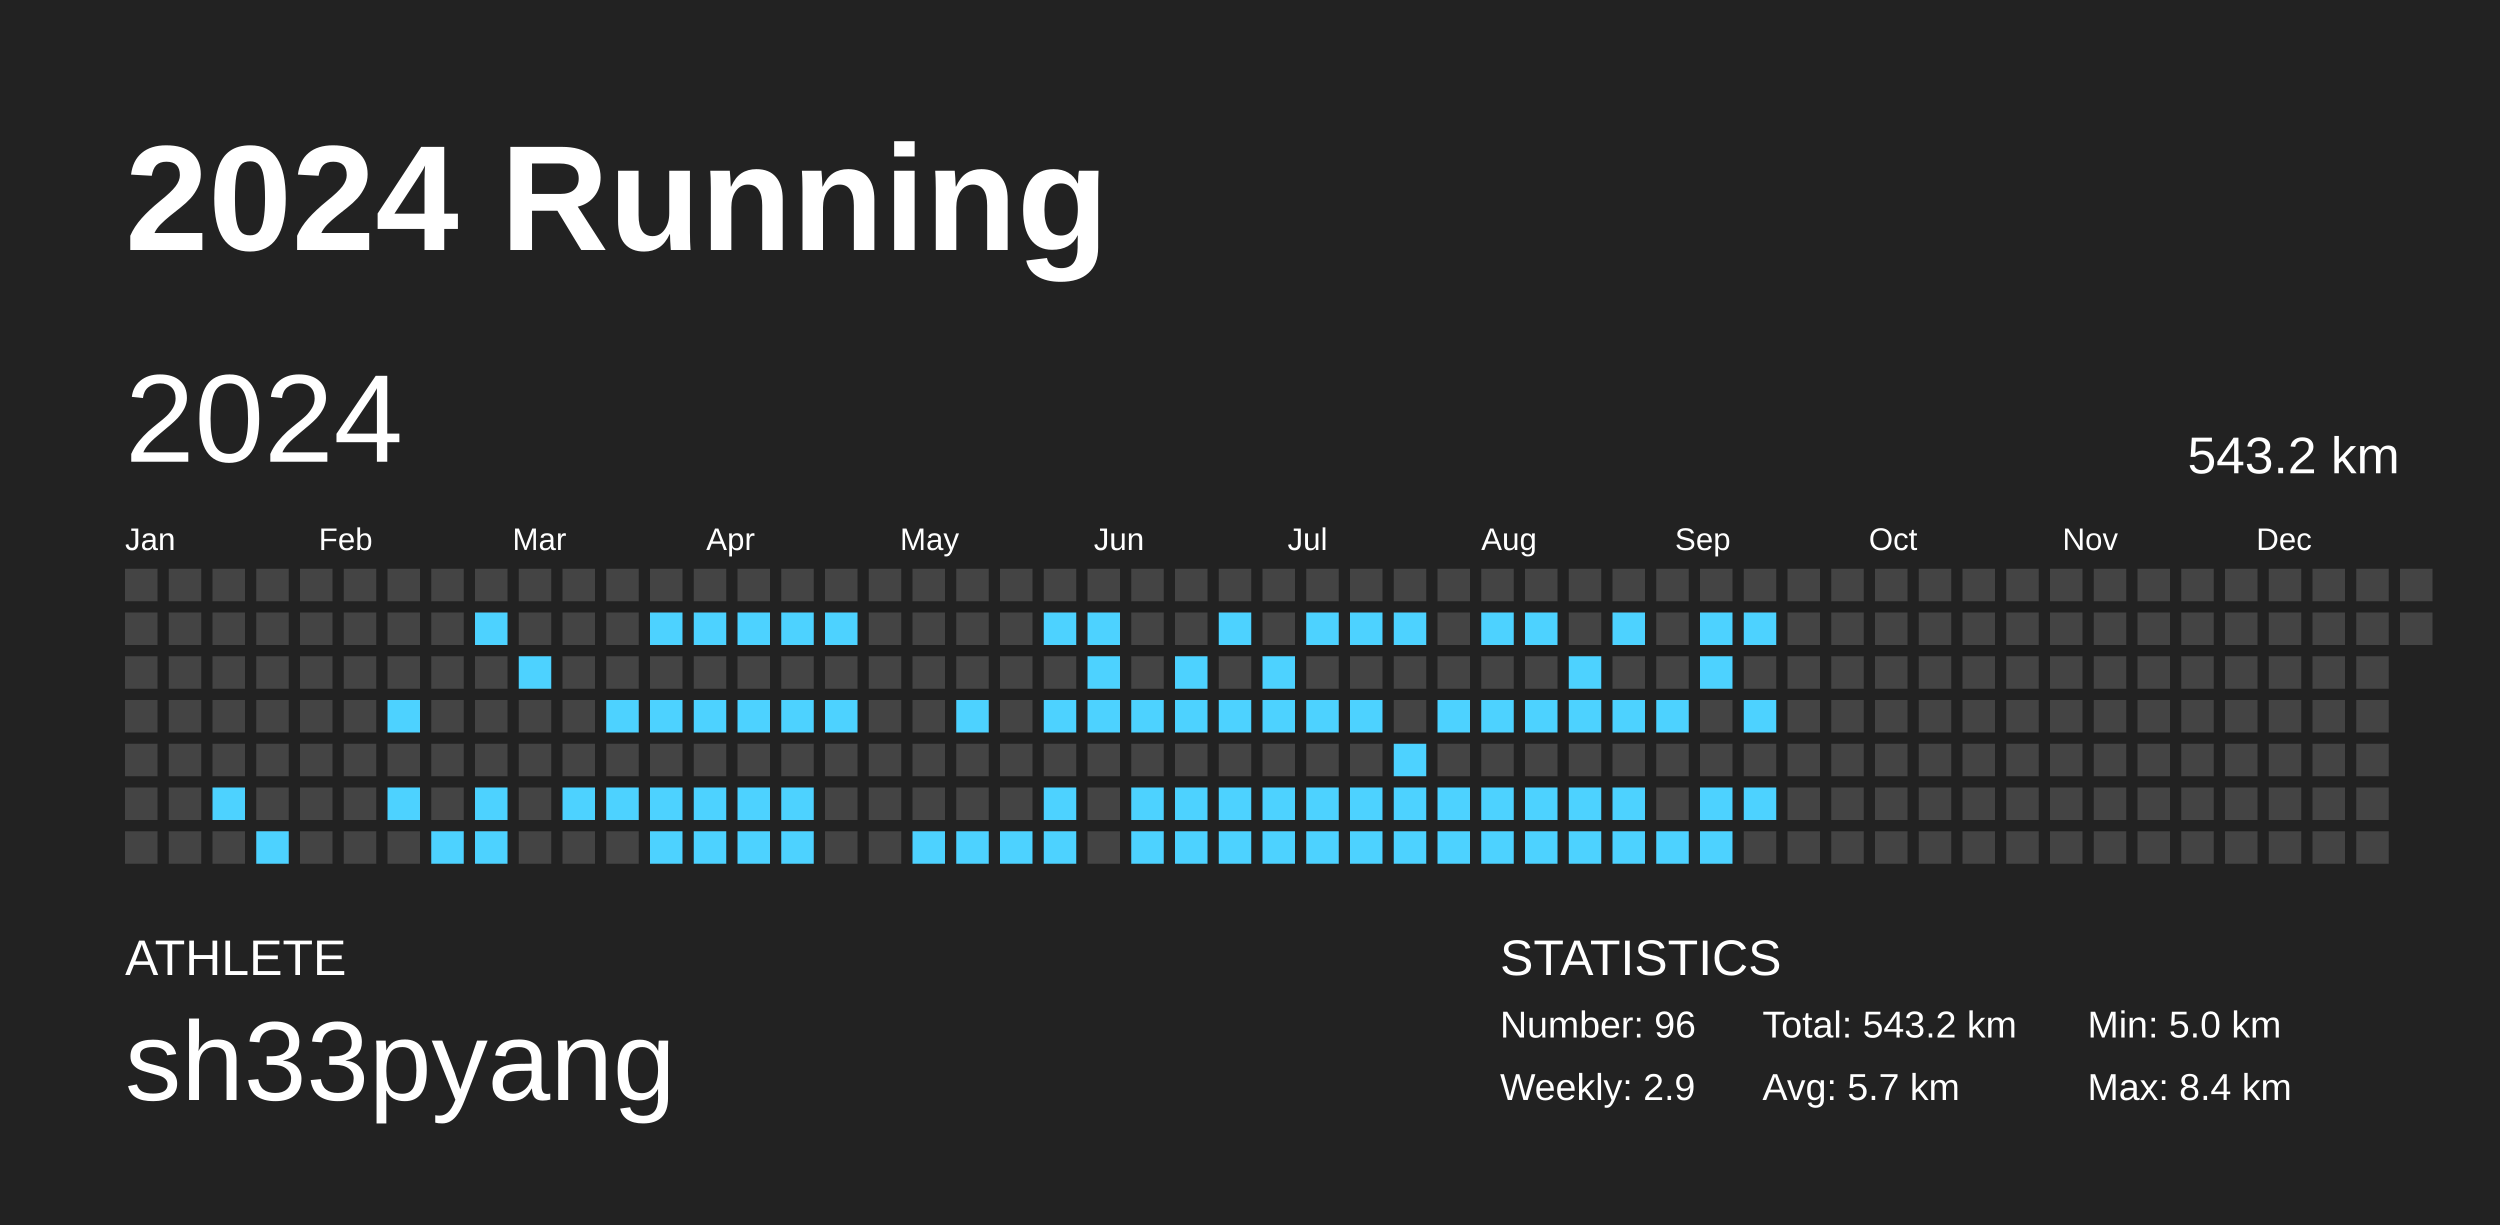
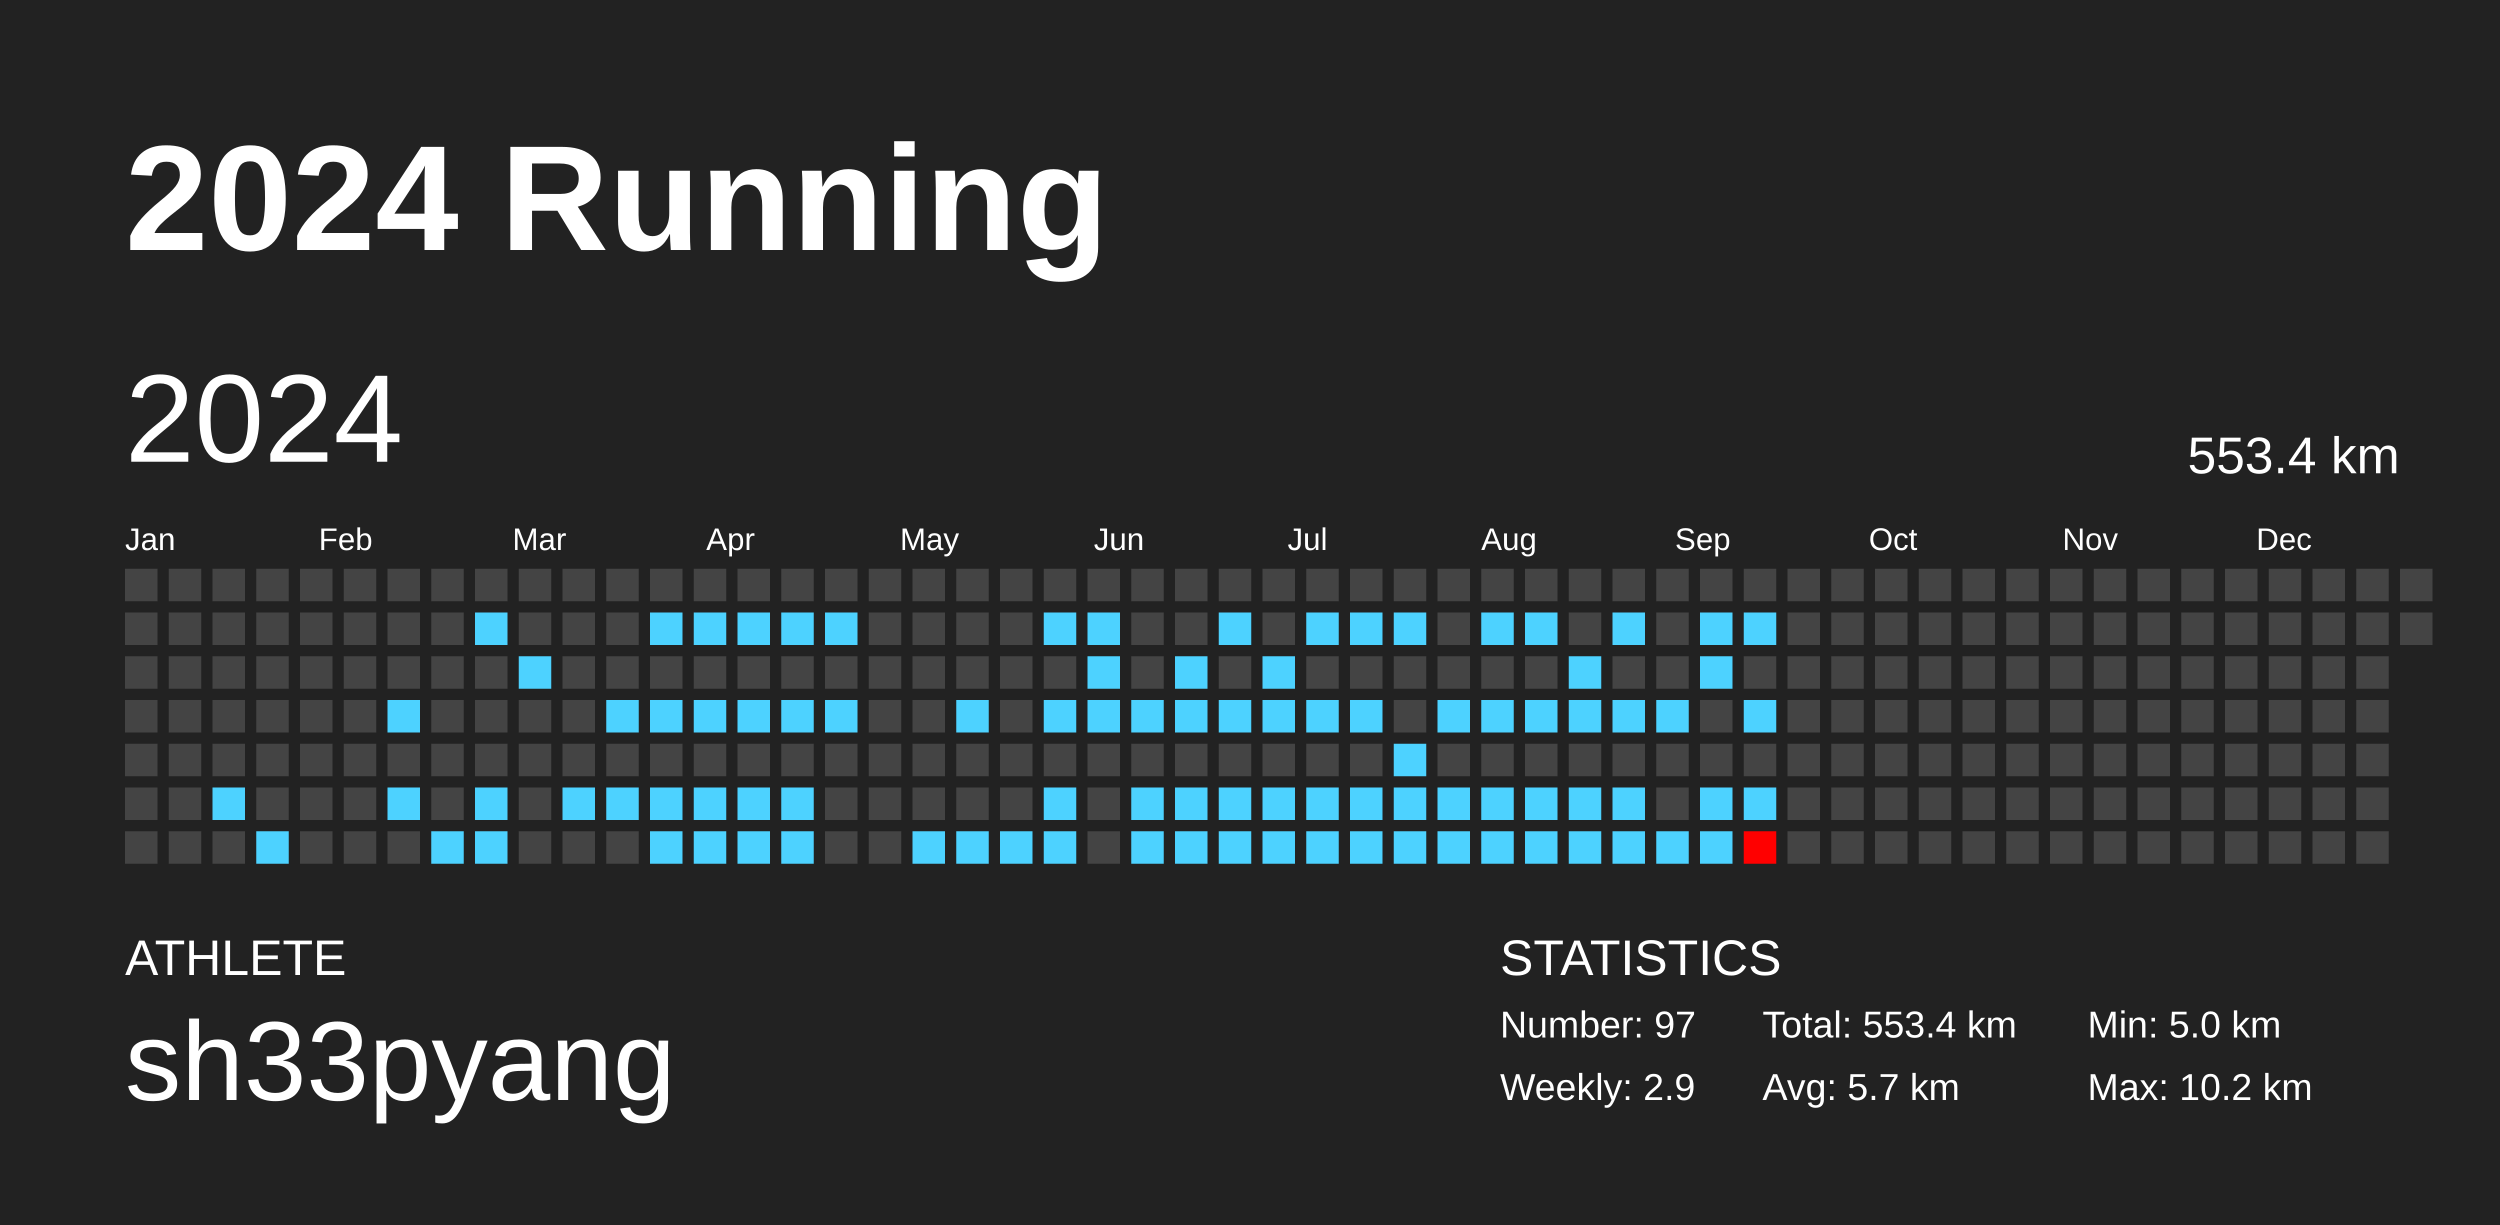
<svg xmlns="http://www.w3.org/2000/svg" baseProfile="full" height="98mm" version="1.1" viewBox="0,0,200,98" width="200mm">
  <defs />
  <rect fill="#222222" height="98" width="200" x="0" y="0" />
  <text fill="#FFFFFF" style="font-size:12px; font-family:Arial; font-weight:bold;" x="10" y="20">2024 Running</text>
  <text fill="#FFFFFF" style="font-size:4px; font-family:Arial" x="10" y="78">ATHLETE</text>
  <text fill="#FFFFFF" style="font-size:9px; font-family:Arial" x="10" y="88">sh33pyang</text>
  <text fill="#FFFFFF" style="font-size:4px; font-family:Arial" x="120" y="78">STATISTICS</text>
-   <text fill="#FFFFFF" style="font-size:3px; font-family:Arial" x="120" y="83">Number: 96</text>
+   <text fill="#FFFFFF" style="font-size:3px; font-family:Arial" x="120" y="83">Number: 97</text>
  <text fill="#FFFFFF" style="font-size:3px; font-family:Arial" x="120" y="88">Weekly: 2.9</text>
-   <text fill="#FFFFFF" style="font-size:3px; font-family:Arial" x="141" y="83">Total: 543.2 km</text>
+   <text fill="#FFFFFF" style="font-size:3px; font-family:Arial" x="141" y="83">Total: 553.4 km</text>
  <text fill="#FFFFFF" style="font-size:3px; font-family:Arial" x="141" y="88">Avg: 5.7 km</text>
  <text fill="#FFFFFF" style="font-size:3px; font-family:Arial" x="167" y="83">Min: 5.0 km</text>
-   <text fill="#FFFFFF" style="font-size:3px; font-family:Arial" x="167" y="88">Max: 8.4 km</text>
+   <text fill="#FFFFFF" style="font-size:3px; font-family:Arial" x="167" y="88">Max: 10.2 km</text>
  <text dominant-baseline="hanging" fill="#FFFFFF" style="font-size:10.0px; font-family:Arial;" x="10" y="30">2024</text>
-   <text dominant-baseline="hanging" fill="#FFFFFF" style="font-size:4.125px; font-family:Arial;" x="175" y="35">543.2 km</text>
+   <text dominant-baseline="hanging" fill="#FFFFFF" style="font-size:4.125px; font-family:Arial;" x="175" y="35">553.4 km</text>
  <text fill="#FFFFFF" style="font-size:2.5px; font-family:Arial" x="10.0" y="44">Jan</text>
  <text fill="#FFFFFF" style="font-size:2.5px; font-family:Arial" x="25.5" y="44">Feb</text>
  <text fill="#FFFFFF" style="font-size:2.5px; font-family:Arial" x="41.0" y="44">Mar</text>
  <text fill="#FFFFFF" style="font-size:2.5px; font-family:Arial" x="56.5" y="44">Apr</text>
  <text fill="#FFFFFF" style="font-size:2.5px; font-family:Arial" x="72.0" y="44">May</text>
  <text fill="#FFFFFF" style="font-size:2.5px; font-family:Arial" x="87.5" y="44">Jun</text>
  <text fill="#FFFFFF" style="font-size:2.5px; font-family:Arial" x="103.0" y="44">Jul</text>
  <text fill="#FFFFFF" style="font-size:2.5px; font-family:Arial" x="118.5" y="44">Aug</text>
  <text fill="#FFFFFF" style="font-size:2.5px; font-family:Arial" x="134.0" y="44">Sep</text>
  <text fill="#FFFFFF" style="font-size:2.5px; font-family:Arial" x="149.5" y="44">Oct</text>
  <text fill="#FFFFFF" style="font-size:2.5px; font-family:Arial" x="165.0" y="44">Nov</text>
  <text fill="#FFFFFF" style="font-size:2.5px; font-family:Arial" x="180.5" y="44">Dec</text>
  <rect fill="#444444" height="2.6" width="2.6" x="10.0" y="45.5" />
  <rect fill="#444444" height="2.6" width="2.6" x="10.0" y="49.0" />
  <rect fill="#444444" height="2.6" width="2.6" x="10.0" y="52.5" />
  <rect fill="#444444" height="2.6" width="2.6" x="10.0" y="56.0" />
  <rect fill="#444444" height="2.6" width="2.6" x="10.0" y="59.5" />
  <rect fill="#444444" height="2.6" width="2.6" x="10.0" y="63.0" />
  <rect fill="#444444" height="2.6" width="2.6" x="10.0" y="66.5" />
  <rect fill="#444444" height="2.6" width="2.6" x="13.5" y="45.5" />
  <rect fill="#444444" height="2.6" width="2.6" x="13.5" y="49.0" />
  <rect fill="#444444" height="2.6" width="2.6" x="13.5" y="52.5" />
  <rect fill="#444444" height="2.6" width="2.6" x="13.5" y="56.0" />
  <rect fill="#444444" height="2.6" width="2.6" x="13.5" y="59.5" />
  <rect fill="#444444" height="2.6" width="2.6" x="13.5" y="63.0" />
  <rect fill="#444444" height="2.6" width="2.6" x="13.5" y="66.5" />
  <rect fill="#444444" height="2.6" width="2.6" x="17.0" y="45.5" />
  <rect fill="#444444" height="2.6" width="2.6" x="17.0" y="49.0" />
  <rect fill="#444444" height="2.6" width="2.6" x="17.0" y="52.5" />
  <rect fill="#444444" height="2.6" width="2.6" x="17.0" y="56.0" />
  <rect fill="#444444" height="2.6" width="2.6" x="17.0" y="59.5" />
  <rect fill="#4dd2ff" height="2.6" width="2.6" x="17.0" y="63.0" />
  <rect fill="#444444" height="2.6" width="2.6" x="17.0" y="66.5" />
  <rect fill="#444444" height="2.6" width="2.6" x="20.5" y="45.5" />
  <rect fill="#444444" height="2.6" width="2.6" x="20.5" y="49.0" />
  <rect fill="#444444" height="2.6" width="2.6" x="20.5" y="52.5" />
  <rect fill="#444444" height="2.6" width="2.6" x="20.5" y="56.0" />
  <rect fill="#444444" height="2.6" width="2.6" x="20.5" y="59.5" />
  <rect fill="#444444" height="2.6" width="2.6" x="20.5" y="63.0" />
  <rect fill="#4dd2ff" height="2.6" width="2.6" x="20.5" y="66.5" />
  <rect fill="#444444" height="2.6" width="2.6" x="24.0" y="45.5" />
  <rect fill="#444444" height="2.6" width="2.6" x="24.0" y="49.0" />
  <rect fill="#444444" height="2.6" width="2.6" x="24.0" y="52.5" />
  <rect fill="#444444" height="2.6" width="2.6" x="24.0" y="56.0" />
  <rect fill="#444444" height="2.6" width="2.6" x="24.0" y="59.5" />
  <rect fill="#444444" height="2.6" width="2.6" x="24.0" y="63.0" />
  <rect fill="#444444" height="2.6" width="2.6" x="24.0" y="66.5" />
  <rect fill="#444444" height="2.6" width="2.6" x="27.5" y="45.5" />
  <rect fill="#444444" height="2.6" width="2.6" x="27.5" y="49.0" />
  <rect fill="#444444" height="2.6" width="2.6" x="27.5" y="52.5" />
  <rect fill="#444444" height="2.6" width="2.6" x="27.5" y="56.0" />
  <rect fill="#444444" height="2.6" width="2.6" x="27.5" y="59.5" />
  <rect fill="#444444" height="2.6" width="2.6" x="27.5" y="63.0" />
  <rect fill="#444444" height="2.6" width="2.6" x="27.5" y="66.5" />
  <rect fill="#444444" height="2.6" width="2.6" x="31.0" y="45.5" />
  <rect fill="#444444" height="2.6" width="2.6" x="31.0" y="49.0" />
  <rect fill="#444444" height="2.6" width="2.6" x="31.0" y="52.5" />
  <rect fill="#4dd2ff" height="2.6" width="2.6" x="31.0" y="56.0" />
  <rect fill="#444444" height="2.6" width="2.6" x="31.0" y="59.5" />
  <rect fill="#4dd2ff" height="2.6" width="2.6" x="31.0" y="63.0" />
  <rect fill="#444444" height="2.6" width="2.6" x="31.0" y="66.5" />
  <rect fill="#444444" height="2.6" width="2.6" x="34.5" y="45.5" />
  <rect fill="#444444" height="2.6" width="2.6" x="34.5" y="49.0" />
  <rect fill="#444444" height="2.6" width="2.6" x="34.5" y="52.5" />
  <rect fill="#444444" height="2.6" width="2.6" x="34.5" y="56.0" />
  <rect fill="#444444" height="2.6" width="2.6" x="34.5" y="59.5" />
  <rect fill="#444444" height="2.6" width="2.6" x="34.5" y="63.0" />
  <rect fill="#4dd2ff" height="2.6" width="2.6" x="34.5" y="66.5" />
  <rect fill="#444444" height="2.6" width="2.6" x="38.0" y="45.5" />
  <rect fill="#4dd2ff" height="2.6" width="2.6" x="38.0" y="49.0" />
  <rect fill="#444444" height="2.6" width="2.6" x="38.0" y="52.5" />
  <rect fill="#444444" height="2.6" width="2.6" x="38.0" y="56.0" />
  <rect fill="#444444" height="2.6" width="2.6" x="38.0" y="59.5" />
  <rect fill="#4dd2ff" height="2.6" width="2.6" x="38.0" y="63.0" />
  <rect fill="#4dd2ff" height="2.6" width="2.6" x="38.0" y="66.5" />
  <rect fill="#444444" height="2.6" width="2.6" x="41.5" y="45.5" />
  <rect fill="#444444" height="2.6" width="2.6" x="41.5" y="49.0" />
  <rect fill="#4dd2ff" height="2.6" width="2.6" x="41.5" y="52.5" />
  <rect fill="#444444" height="2.6" width="2.6" x="41.5" y="56.0" />
  <rect fill="#444444" height="2.6" width="2.6" x="41.5" y="59.5" />
  <rect fill="#444444" height="2.6" width="2.6" x="41.5" y="63.0" />
  <rect fill="#444444" height="2.6" width="2.6" x="41.5" y="66.5" />
  <rect fill="#444444" height="2.6" width="2.6" x="45.0" y="45.5" />
  <rect fill="#444444" height="2.6" width="2.6" x="45.0" y="49.0" />
  <rect fill="#444444" height="2.6" width="2.6" x="45.0" y="52.5" />
  <rect fill="#444444" height="2.6" width="2.6" x="45.0" y="56.0" />
  <rect fill="#444444" height="2.6" width="2.6" x="45.0" y="59.5" />
  <rect fill="#4dd2ff" height="2.6" width="2.6" x="45.0" y="63.0" />
  <rect fill="#444444" height="2.6" width="2.6" x="45.0" y="66.5" />
  <rect fill="#444444" height="2.6" width="2.6" x="48.5" y="45.5" />
  <rect fill="#444444" height="2.6" width="2.6" x="48.5" y="49.0" />
  <rect fill="#444444" height="2.6" width="2.6" x="48.5" y="52.5" />
  <rect fill="#4dd2ff" height="2.6" width="2.6" x="48.5" y="56.0" />
  <rect fill="#444444" height="2.6" width="2.6" x="48.5" y="59.5" />
  <rect fill="#4dd2ff" height="2.6" width="2.6" x="48.5" y="63.0" />
  <rect fill="#444444" height="2.6" width="2.6" x="48.5" y="66.5" />
  <rect fill="#444444" height="2.6" width="2.6" x="52.0" y="45.5" />
  <rect fill="#4dd2ff" height="2.6" width="2.6" x="52.0" y="49.0" />
  <rect fill="#444444" height="2.6" width="2.6" x="52.0" y="52.5" />
  <rect fill="#4dd2ff" height="2.6" width="2.6" x="52.0" y="56.0" />
  <rect fill="#444444" height="2.6" width="2.6" x="52.0" y="59.5" />
  <rect fill="#4dd2ff" height="2.6" width="2.6" x="52.0" y="63.0" />
  <rect fill="#4dd2ff" height="2.6" width="2.6" x="52.0" y="66.5" />
  <rect fill="#444444" height="2.6" width="2.6" x="55.5" y="45.5" />
  <rect fill="#4dd2ff" height="2.6" width="2.6" x="55.5" y="49.0" />
  <rect fill="#444444" height="2.6" width="2.6" x="55.5" y="52.5" />
  <rect fill="#4dd2ff" height="2.6" width="2.6" x="55.5" y="56.0" />
  <rect fill="#444444" height="2.6" width="2.6" x="55.5" y="59.5" />
  <rect fill="#4dd2ff" height="2.6" width="2.6" x="55.5" y="63.0" />
  <rect fill="#4dd2ff" height="2.6" width="2.6" x="55.5" y="66.5" />
  <rect fill="#444444" height="2.6" width="2.6" x="59.0" y="45.5" />
  <rect fill="#4dd2ff" height="2.6" width="2.6" x="59.0" y="49.0" />
  <rect fill="#444444" height="2.6" width="2.6" x="59.0" y="52.5" />
  <rect fill="#4dd2ff" height="2.6" width="2.6" x="59.0" y="56.0" />
  <rect fill="#444444" height="2.6" width="2.6" x="59.0" y="59.5" />
  <rect fill="#4dd2ff" height="2.6" width="2.6" x="59.0" y="63.0" />
  <rect fill="#4dd2ff" height="2.6" width="2.6" x="59.0" y="66.5" />
  <rect fill="#444444" height="2.6" width="2.6" x="62.5" y="45.5" />
  <rect fill="#4dd2ff" height="2.6" width="2.6" x="62.5" y="49.0" />
  <rect fill="#444444" height="2.6" width="2.6" x="62.5" y="52.5" />
  <rect fill="#4dd2ff" height="2.6" width="2.6" x="62.5" y="56.0" />
  <rect fill="#444444" height="2.6" width="2.6" x="62.5" y="59.5" />
  <rect fill="#4dd2ff" height="2.6" width="2.6" x="62.5" y="63.0" />
  <rect fill="#4dd2ff" height="2.6" width="2.6" x="62.5" y="66.5" />
  <rect fill="#444444" height="2.6" width="2.6" x="66.0" y="45.5" />
  <rect fill="#4dd2ff" height="2.6" width="2.6" x="66.0" y="49.0" />
  <rect fill="#444444" height="2.6" width="2.6" x="66.0" y="52.5" />
  <rect fill="#4dd2ff" height="2.6" width="2.6" x="66.0" y="56.0" />
  <rect fill="#444444" height="2.6" width="2.6" x="66.0" y="59.5" />
  <rect fill="#444444" height="2.6" width="2.6" x="66.0" y="63.0" />
  <rect fill="#444444" height="2.6" width="2.6" x="66.0" y="66.5" />
  <rect fill="#444444" height="2.6" width="2.6" x="69.5" y="45.5" />
  <rect fill="#444444" height="2.6" width="2.6" x="69.5" y="49.0" />
  <rect fill="#444444" height="2.6" width="2.6" x="69.5" y="52.5" />
  <rect fill="#444444" height="2.6" width="2.6" x="69.5" y="56.0" />
  <rect fill="#444444" height="2.6" width="2.6" x="69.5" y="59.5" />
  <rect fill="#444444" height="2.6" width="2.6" x="69.5" y="63.0" />
  <rect fill="#444444" height="2.6" width="2.6" x="69.5" y="66.5" />
  <rect fill="#444444" height="2.6" width="2.6" x="73.0" y="45.5" />
  <rect fill="#444444" height="2.6" width="2.6" x="73.0" y="49.0" />
  <rect fill="#444444" height="2.6" width="2.6" x="73.0" y="52.5" />
  <rect fill="#444444" height="2.6" width="2.6" x="73.0" y="56.0" />
  <rect fill="#444444" height="2.6" width="2.6" x="73.0" y="59.5" />
  <rect fill="#444444" height="2.6" width="2.6" x="73.0" y="63.0" />
  <rect fill="#4dd2ff" height="2.6" width="2.6" x="73.0" y="66.5" />
  <rect fill="#444444" height="2.6" width="2.6" x="76.5" y="45.5" />
  <rect fill="#444444" height="2.6" width="2.6" x="76.5" y="49.0" />
  <rect fill="#444444" height="2.6" width="2.6" x="76.5" y="52.5" />
  <rect fill="#4dd2ff" height="2.6" width="2.6" x="76.5" y="56.0" />
  <rect fill="#444444" height="2.6" width="2.6" x="76.5" y="59.5" />
  <rect fill="#444444" height="2.6" width="2.6" x="76.5" y="63.0" />
  <rect fill="#4dd2ff" height="2.6" width="2.6" x="76.5" y="66.5" />
  <rect fill="#444444" height="2.6" width="2.6" x="80.0" y="45.5" />
  <rect fill="#444444" height="2.6" width="2.6" x="80.0" y="49.0" />
  <rect fill="#444444" height="2.6" width="2.6" x="80.0" y="52.5" />
  <rect fill="#444444" height="2.6" width="2.6" x="80.0" y="56.0" />
  <rect fill="#444444" height="2.6" width="2.6" x="80.0" y="59.5" />
  <rect fill="#444444" height="2.6" width="2.6" x="80.0" y="63.0" />
  <rect fill="#4dd2ff" height="2.6" width="2.6" x="80.0" y="66.5" />
  <rect fill="#444444" height="2.6" width="2.6" x="83.5" y="45.5" />
  <rect fill="#4dd2ff" height="2.6" width="2.6" x="83.5" y="49.0" />
  <rect fill="#444444" height="2.6" width="2.6" x="83.5" y="52.5" />
  <rect fill="#4dd2ff" height="2.6" width="2.6" x="83.5" y="56.0" />
  <rect fill="#444444" height="2.6" width="2.6" x="83.5" y="59.5" />
  <rect fill="#4dd2ff" height="2.6" width="2.6" x="83.5" y="63.0" />
  <rect fill="#4dd2ff" height="2.6" width="2.6" x="83.5" y="66.5" />
  <rect fill="#444444" height="2.6" width="2.6" x="87.0" y="45.5" />
  <rect fill="#4dd2ff" height="2.6" width="2.6" x="87.0" y="49.0" />
  <rect fill="#4dd2ff" height="2.6" width="2.6" x="87.0" y="52.5" />
  <rect fill="#4dd2ff" height="2.6" width="2.6" x="87.0" y="56.0" />
  <rect fill="#444444" height="2.6" width="2.6" x="87.0" y="59.5" />
  <rect fill="#444444" height="2.6" width="2.6" x="87.0" y="63.0" />
  <rect fill="#444444" height="2.6" width="2.6" x="87.0" y="66.5" />
  <rect fill="#444444" height="2.6" width="2.6" x="90.5" y="45.5" />
  <rect fill="#444444" height="2.6" width="2.6" x="90.5" y="49.0" />
  <rect fill="#444444" height="2.6" width="2.6" x="90.5" y="52.5" />
  <rect fill="#4dd2ff" height="2.6" width="2.6" x="90.5" y="56.0" />
  <rect fill="#444444" height="2.6" width="2.6" x="90.5" y="59.5" />
  <rect fill="#4dd2ff" height="2.6" width="2.6" x="90.5" y="63.0" />
  <rect fill="#4dd2ff" height="2.6" width="2.6" x="90.5" y="66.5" />
  <rect fill="#444444" height="2.6" width="2.6" x="94.0" y="45.5" />
  <rect fill="#444444" height="2.6" width="2.6" x="94.0" y="49.0" />
  <rect fill="#4dd2ff" height="2.6" width="2.6" x="94.0" y="52.5" />
  <rect fill="#4dd2ff" height="2.6" width="2.6" x="94.0" y="56.0" />
  <rect fill="#444444" height="2.6" width="2.6" x="94.0" y="59.5" />
  <rect fill="#4dd2ff" height="2.6" width="2.6" x="94.0" y="63.0" />
  <rect fill="#4dd2ff" height="2.6" width="2.6" x="94.0" y="66.5" />
  <rect fill="#444444" height="2.6" width="2.6" x="97.5" y="45.5" />
  <rect fill="#4dd2ff" height="2.6" width="2.6" x="97.5" y="49.0" />
  <rect fill="#444444" height="2.6" width="2.6" x="97.5" y="52.5" />
  <rect fill="#4dd2ff" height="2.6" width="2.6" x="97.5" y="56.0" />
  <rect fill="#444444" height="2.6" width="2.6" x="97.5" y="59.5" />
  <rect fill="#4dd2ff" height="2.6" width="2.6" x="97.5" y="63.0" />
  <rect fill="#4dd2ff" height="2.6" width="2.6" x="97.5" y="66.5" />
  <rect fill="#444444" height="2.6" width="2.6" x="101.0" y="45.5" />
  <rect fill="#444444" height="2.6" width="2.6" x="101.0" y="49.0" />
  <rect fill="#4dd2ff" height="2.6" width="2.6" x="101.0" y="52.5" />
  <rect fill="#4dd2ff" height="2.6" width="2.6" x="101.0" y="56.0" />
  <rect fill="#444444" height="2.6" width="2.6" x="101.0" y="59.5" />
  <rect fill="#4dd2ff" height="2.6" width="2.6" x="101.0" y="63.0" />
  <rect fill="#4dd2ff" height="2.6" width="2.6" x="101.0" y="66.5" />
  <rect fill="#444444" height="2.6" width="2.6" x="104.5" y="45.5" />
  <rect fill="#4dd2ff" height="2.6" width="2.6" x="104.5" y="49.0" />
  <rect fill="#444444" height="2.6" width="2.6" x="104.5" y="52.5" />
  <rect fill="#4dd2ff" height="2.6" width="2.6" x="104.5" y="56.0" />
  <rect fill="#444444" height="2.6" width="2.6" x="104.5" y="59.5" />
  <rect fill="#4dd2ff" height="2.6" width="2.6" x="104.5" y="63.0" />
  <rect fill="#4dd2ff" height="2.6" width="2.6" x="104.5" y="66.5" />
  <rect fill="#444444" height="2.6" width="2.6" x="108.0" y="45.5" />
  <rect fill="#4dd2ff" height="2.6" width="2.6" x="108.0" y="49.0" />
  <rect fill="#444444" height="2.6" width="2.6" x="108.0" y="52.5" />
  <rect fill="#4dd2ff" height="2.6" width="2.6" x="108.0" y="56.0" />
  <rect fill="#444444" height="2.6" width="2.6" x="108.0" y="59.5" />
  <rect fill="#4dd2ff" height="2.6" width="2.6" x="108.0" y="63.0" />
  <rect fill="#4dd2ff" height="2.6" width="2.6" x="108.0" y="66.5" />
  <rect fill="#444444" height="2.6" width="2.6" x="111.5" y="45.5" />
  <rect fill="#4dd2ff" height="2.6" width="2.6" x="111.5" y="49.0" />
  <rect fill="#444444" height="2.6" width="2.6" x="111.5" y="52.5" />
  <rect fill="#444444" height="2.6" width="2.6" x="111.5" y="56.0" />
  <rect fill="#4dd2ff" height="2.6" width="2.6" x="111.5" y="59.5" />
  <rect fill="#4dd2ff" height="2.6" width="2.6" x="111.5" y="63.0" />
  <rect fill="#4dd2ff" height="2.6" width="2.6" x="111.5" y="66.5" />
  <rect fill="#444444" height="2.6" width="2.6" x="115.0" y="45.5" />
  <rect fill="#444444" height="2.6" width="2.6" x="115.0" y="49.0" />
  <rect fill="#444444" height="2.6" width="2.6" x="115.0" y="52.5" />
  <rect fill="#4dd2ff" height="2.6" width="2.6" x="115.0" y="56.0" />
  <rect fill="#444444" height="2.6" width="2.6" x="115.0" y="59.5" />
  <rect fill="#4dd2ff" height="2.6" width="2.6" x="115.0" y="63.0" />
  <rect fill="#4dd2ff" height="2.6" width="2.6" x="115.0" y="66.5" />
  <rect fill="#444444" height="2.6" width="2.6" x="118.5" y="45.5" />
  <rect fill="#4dd2ff" height="2.6" width="2.6" x="118.5" y="49.0" />
  <rect fill="#444444" height="2.6" width="2.6" x="118.5" y="52.5" />
  <rect fill="#4dd2ff" height="2.6" width="2.6" x="118.5" y="56.0" />
  <rect fill="#444444" height="2.6" width="2.6" x="118.5" y="59.5" />
  <rect fill="#4dd2ff" height="2.6" width="2.6" x="118.5" y="63.0" />
  <rect fill="#4dd2ff" height="2.6" width="2.6" x="118.5" y="66.5" />
  <rect fill="#444444" height="2.6" width="2.6" x="122.0" y="45.5" />
  <rect fill="#4dd2ff" height="2.6" width="2.6" x="122.0" y="49.0" />
  <rect fill="#444444" height="2.6" width="2.6" x="122.0" y="52.5" />
  <rect fill="#4dd2ff" height="2.6" width="2.6" x="122.0" y="56.0" />
  <rect fill="#444444" height="2.6" width="2.6" x="122.0" y="59.5" />
  <rect fill="#4dd2ff" height="2.6" width="2.6" x="122.0" y="63.0" />
  <rect fill="#4dd2ff" height="2.6" width="2.6" x="122.0" y="66.5" />
  <rect fill="#444444" height="2.6" width="2.6" x="125.5" y="45.5" />
  <rect fill="#444444" height="2.6" width="2.6" x="125.5" y="49.0" />
  <rect fill="#4dd2ff" height="2.6" width="2.6" x="125.5" y="52.5" />
  <rect fill="#4dd2ff" height="2.6" width="2.6" x="125.5" y="56.0" />
  <rect fill="#444444" height="2.6" width="2.6" x="125.5" y="59.5" />
  <rect fill="#4dd2ff" height="2.6" width="2.6" x="125.5" y="63.0" />
  <rect fill="#4dd2ff" height="2.6" width="2.6" x="125.5" y="66.5" />
  <rect fill="#444444" height="2.6" width="2.6" x="129.0" y="45.5" />
  <rect fill="#4dd2ff" height="2.6" width="2.6" x="129.0" y="49.0" />
  <rect fill="#444444" height="2.6" width="2.6" x="129.0" y="52.5" />
  <rect fill="#4dd2ff" height="2.6" width="2.6" x="129.0" y="56.0" />
  <rect fill="#444444" height="2.6" width="2.6" x="129.0" y="59.5" />
  <rect fill="#4dd2ff" height="2.6" width="2.6" x="129.0" y="63.0" />
  <rect fill="#4dd2ff" height="2.6" width="2.6" x="129.0" y="66.5" />
  <rect fill="#444444" height="2.6" width="2.6" x="132.5" y="45.5" />
  <rect fill="#444444" height="2.6" width="2.6" x="132.5" y="49.0" />
  <rect fill="#444444" height="2.6" width="2.6" x="132.5" y="52.5" />
  <rect fill="#4dd2ff" height="2.6" width="2.6" x="132.5" y="56.0" />
  <rect fill="#444444" height="2.6" width="2.6" x="132.5" y="59.5" />
  <rect fill="#444444" height="2.6" width="2.6" x="132.5" y="63.0" />
  <rect fill="#4dd2ff" height="2.6" width="2.6" x="132.5" y="66.5" />
  <rect fill="#444444" height="2.6" width="2.6" x="136.0" y="45.5" />
  <rect fill="#4dd2ff" height="2.6" width="2.6" x="136.0" y="49.0" />
  <rect fill="#4dd2ff" height="2.6" width="2.6" x="136.0" y="52.5" />
  <rect fill="#444444" height="2.6" width="2.6" x="136.0" y="56.0" />
  <rect fill="#444444" height="2.6" width="2.6" x="136.0" y="59.5" />
  <rect fill="#4dd2ff" height="2.6" width="2.6" x="136.0" y="63.0" />
  <rect fill="#4dd2ff" height="2.6" width="2.6" x="136.0" y="66.5" />
  <rect fill="#444444" height="2.6" width="2.6" x="139.5" y="45.5" />
  <rect fill="#4dd2ff" height="2.6" width="2.6" x="139.5" y="49.0" />
  <rect fill="#444444" height="2.6" width="2.6" x="139.5" y="52.5" />
  <rect fill="#4dd2ff" height="2.6" width="2.6" x="139.5" y="56.0" />
  <rect fill="#444444" height="2.6" width="2.6" x="139.5" y="59.5" />
  <rect fill="#4dd2ff" height="2.6" width="2.6" x="139.5" y="63.0" />
-   <rect fill="#444444" height="2.6" width="2.6" x="139.5" y="66.5" />
+   <rect fill="#ff0000" height="2.6" width="2.6" x="139.5" y="66.5" />
  <rect fill="#444444" height="2.6" width="2.6" x="143.0" y="45.5" />
  <rect fill="#444444" height="2.6" width="2.6" x="143.0" y="49.0" />
  <rect fill="#444444" height="2.6" width="2.6" x="143.0" y="52.5" />
  <rect fill="#444444" height="2.6" width="2.6" x="143.0" y="56.0" />
  <rect fill="#444444" height="2.6" width="2.6" x="143.0" y="59.5" />
  <rect fill="#444444" height="2.6" width="2.6" x="143.0" y="63.0" />
  <rect fill="#444444" height="2.6" width="2.6" x="143.0" y="66.5" />
  <rect fill="#444444" height="2.6" width="2.6" x="146.5" y="45.5" />
  <rect fill="#444444" height="2.6" width="2.6" x="146.5" y="49.0" />
  <rect fill="#444444" height="2.6" width="2.6" x="146.5" y="52.5" />
  <rect fill="#444444" height="2.6" width="2.6" x="146.5" y="56.0" />
  <rect fill="#444444" height="2.6" width="2.6" x="146.5" y="59.5" />
  <rect fill="#444444" height="2.6" width="2.6" x="146.5" y="63.0" />
  <rect fill="#444444" height="2.6" width="2.6" x="146.5" y="66.5" />
  <rect fill="#444444" height="2.6" width="2.6" x="150.0" y="45.5" />
  <rect fill="#444444" height="2.6" width="2.6" x="150.0" y="49.0" />
  <rect fill="#444444" height="2.6" width="2.6" x="150.0" y="52.5" />
  <rect fill="#444444" height="2.6" width="2.6" x="150.0" y="56.0" />
  <rect fill="#444444" height="2.6" width="2.6" x="150.0" y="59.5" />
  <rect fill="#444444" height="2.6" width="2.6" x="150.0" y="63.0" />
  <rect fill="#444444" height="2.6" width="2.6" x="150.0" y="66.5" />
  <rect fill="#444444" height="2.6" width="2.6" x="153.5" y="45.5" />
  <rect fill="#444444" height="2.6" width="2.6" x="153.5" y="49.0" />
  <rect fill="#444444" height="2.6" width="2.6" x="153.5" y="52.5" />
  <rect fill="#444444" height="2.6" width="2.6" x="153.5" y="56.0" />
  <rect fill="#444444" height="2.6" width="2.6" x="153.5" y="59.5" />
  <rect fill="#444444" height="2.6" width="2.6" x="153.5" y="63.0" />
  <rect fill="#444444" height="2.6" width="2.6" x="153.5" y="66.5" />
  <rect fill="#444444" height="2.6" width="2.6" x="157.0" y="45.5" />
  <rect fill="#444444" height="2.6" width="2.6" x="157.0" y="49.0" />
  <rect fill="#444444" height="2.6" width="2.6" x="157.0" y="52.5" />
  <rect fill="#444444" height="2.6" width="2.6" x="157.0" y="56.0" />
  <rect fill="#444444" height="2.6" width="2.6" x="157.0" y="59.5" />
  <rect fill="#444444" height="2.6" width="2.6" x="157.0" y="63.0" />
  <rect fill="#444444" height="2.6" width="2.6" x="157.0" y="66.5" />
  <rect fill="#444444" height="2.6" width="2.6" x="160.5" y="45.5" />
  <rect fill="#444444" height="2.6" width="2.6" x="160.5" y="49.0" />
  <rect fill="#444444" height="2.6" width="2.6" x="160.5" y="52.5" />
  <rect fill="#444444" height="2.6" width="2.6" x="160.5" y="56.0" />
  <rect fill="#444444" height="2.6" width="2.6" x="160.5" y="59.5" />
  <rect fill="#444444" height="2.6" width="2.6" x="160.5" y="63.0" />
  <rect fill="#444444" height="2.6" width="2.6" x="160.5" y="66.5" />
  <rect fill="#444444" height="2.6" width="2.6" x="164.0" y="45.5" />
  <rect fill="#444444" height="2.6" width="2.6" x="164.0" y="49.0" />
  <rect fill="#444444" height="2.6" width="2.6" x="164.0" y="52.5" />
  <rect fill="#444444" height="2.6" width="2.6" x="164.0" y="56.0" />
  <rect fill="#444444" height="2.6" width="2.6" x="164.0" y="59.5" />
  <rect fill="#444444" height="2.6" width="2.6" x="164.0" y="63.0" />
  <rect fill="#444444" height="2.6" width="2.6" x="164.0" y="66.5" />
  <rect fill="#444444" height="2.6" width="2.6" x="167.5" y="45.5" />
  <rect fill="#444444" height="2.6" width="2.6" x="167.5" y="49.0" />
  <rect fill="#444444" height="2.6" width="2.6" x="167.5" y="52.5" />
  <rect fill="#444444" height="2.6" width="2.6" x="167.5" y="56.0" />
  <rect fill="#444444" height="2.6" width="2.6" x="167.5" y="59.5" />
  <rect fill="#444444" height="2.6" width="2.6" x="167.5" y="63.0" />
  <rect fill="#444444" height="2.6" width="2.6" x="167.5" y="66.5" />
  <rect fill="#444444" height="2.6" width="2.6" x="171.0" y="45.5" />
  <rect fill="#444444" height="2.6" width="2.6" x="171.0" y="49.0" />
  <rect fill="#444444" height="2.6" width="2.6" x="171.0" y="52.5" />
  <rect fill="#444444" height="2.6" width="2.6" x="171.0" y="56.0" />
  <rect fill="#444444" height="2.6" width="2.6" x="171.0" y="59.5" />
  <rect fill="#444444" height="2.6" width="2.6" x="171.0" y="63.0" />
  <rect fill="#444444" height="2.6" width="2.6" x="171.0" y="66.5" />
  <rect fill="#444444" height="2.6" width="2.6" x="174.5" y="45.5" />
  <rect fill="#444444" height="2.6" width="2.6" x="174.5" y="49.0" />
  <rect fill="#444444" height="2.6" width="2.6" x="174.5" y="52.5" />
  <rect fill="#444444" height="2.6" width="2.6" x="174.5" y="56.0" />
  <rect fill="#444444" height="2.6" width="2.6" x="174.5" y="59.5" />
  <rect fill="#444444" height="2.6" width="2.6" x="174.5" y="63.0" />
  <rect fill="#444444" height="2.6" width="2.6" x="174.5" y="66.5" />
  <rect fill="#444444" height="2.6" width="2.6" x="178.0" y="45.5" />
  <rect fill="#444444" height="2.6" width="2.6" x="178.0" y="49.0" />
  <rect fill="#444444" height="2.6" width="2.6" x="178.0" y="52.5" />
  <rect fill="#444444" height="2.6" width="2.6" x="178.0" y="56.0" />
  <rect fill="#444444" height="2.6" width="2.6" x="178.0" y="59.5" />
  <rect fill="#444444" height="2.6" width="2.6" x="178.0" y="63.0" />
  <rect fill="#444444" height="2.6" width="2.6" x="178.0" y="66.5" />
  <rect fill="#444444" height="2.6" width="2.6" x="181.5" y="45.5" />
  <rect fill="#444444" height="2.6" width="2.6" x="181.5" y="49.0" />
  <rect fill="#444444" height="2.6" width="2.6" x="181.5" y="52.5" />
  <rect fill="#444444" height="2.6" width="2.6" x="181.5" y="56.0" />
  <rect fill="#444444" height="2.6" width="2.6" x="181.5" y="59.5" />
  <rect fill="#444444" height="2.6" width="2.6" x="181.5" y="63.0" />
  <rect fill="#444444" height="2.6" width="2.6" x="181.5" y="66.5" />
  <rect fill="#444444" height="2.6" width="2.6" x="185.0" y="45.5" />
  <rect fill="#444444" height="2.6" width="2.6" x="185.0" y="49.0" />
  <rect fill="#444444" height="2.6" width="2.6" x="185.0" y="52.5" />
  <rect fill="#444444" height="2.6" width="2.6" x="185.0" y="56.0" />
  <rect fill="#444444" height="2.6" width="2.6" x="185.0" y="59.5" />
  <rect fill="#444444" height="2.6" width="2.6" x="185.0" y="63.0" />
  <rect fill="#444444" height="2.6" width="2.6" x="185.0" y="66.5" />
  <rect fill="#444444" height="2.6" width="2.6" x="188.5" y="45.5" />
  <rect fill="#444444" height="2.6" width="2.6" x="188.5" y="49.0" />
  <rect fill="#444444" height="2.6" width="2.6" x="188.5" y="52.5" />
  <rect fill="#444444" height="2.6" width="2.6" x="188.5" y="56.0" />
  <rect fill="#444444" height="2.6" width="2.6" x="188.5" y="59.5" />
  <rect fill="#444444" height="2.6" width="2.6" x="188.5" y="63.0" />
  <rect fill="#444444" height="2.6" width="2.6" x="188.5" y="66.5" />
  <rect fill="#444444" height="2.6" width="2.6" x="192.0" y="45.5" />
  <rect fill="#444444" height="2.6" width="2.6" x="192.0" y="49.0" />
</svg>
